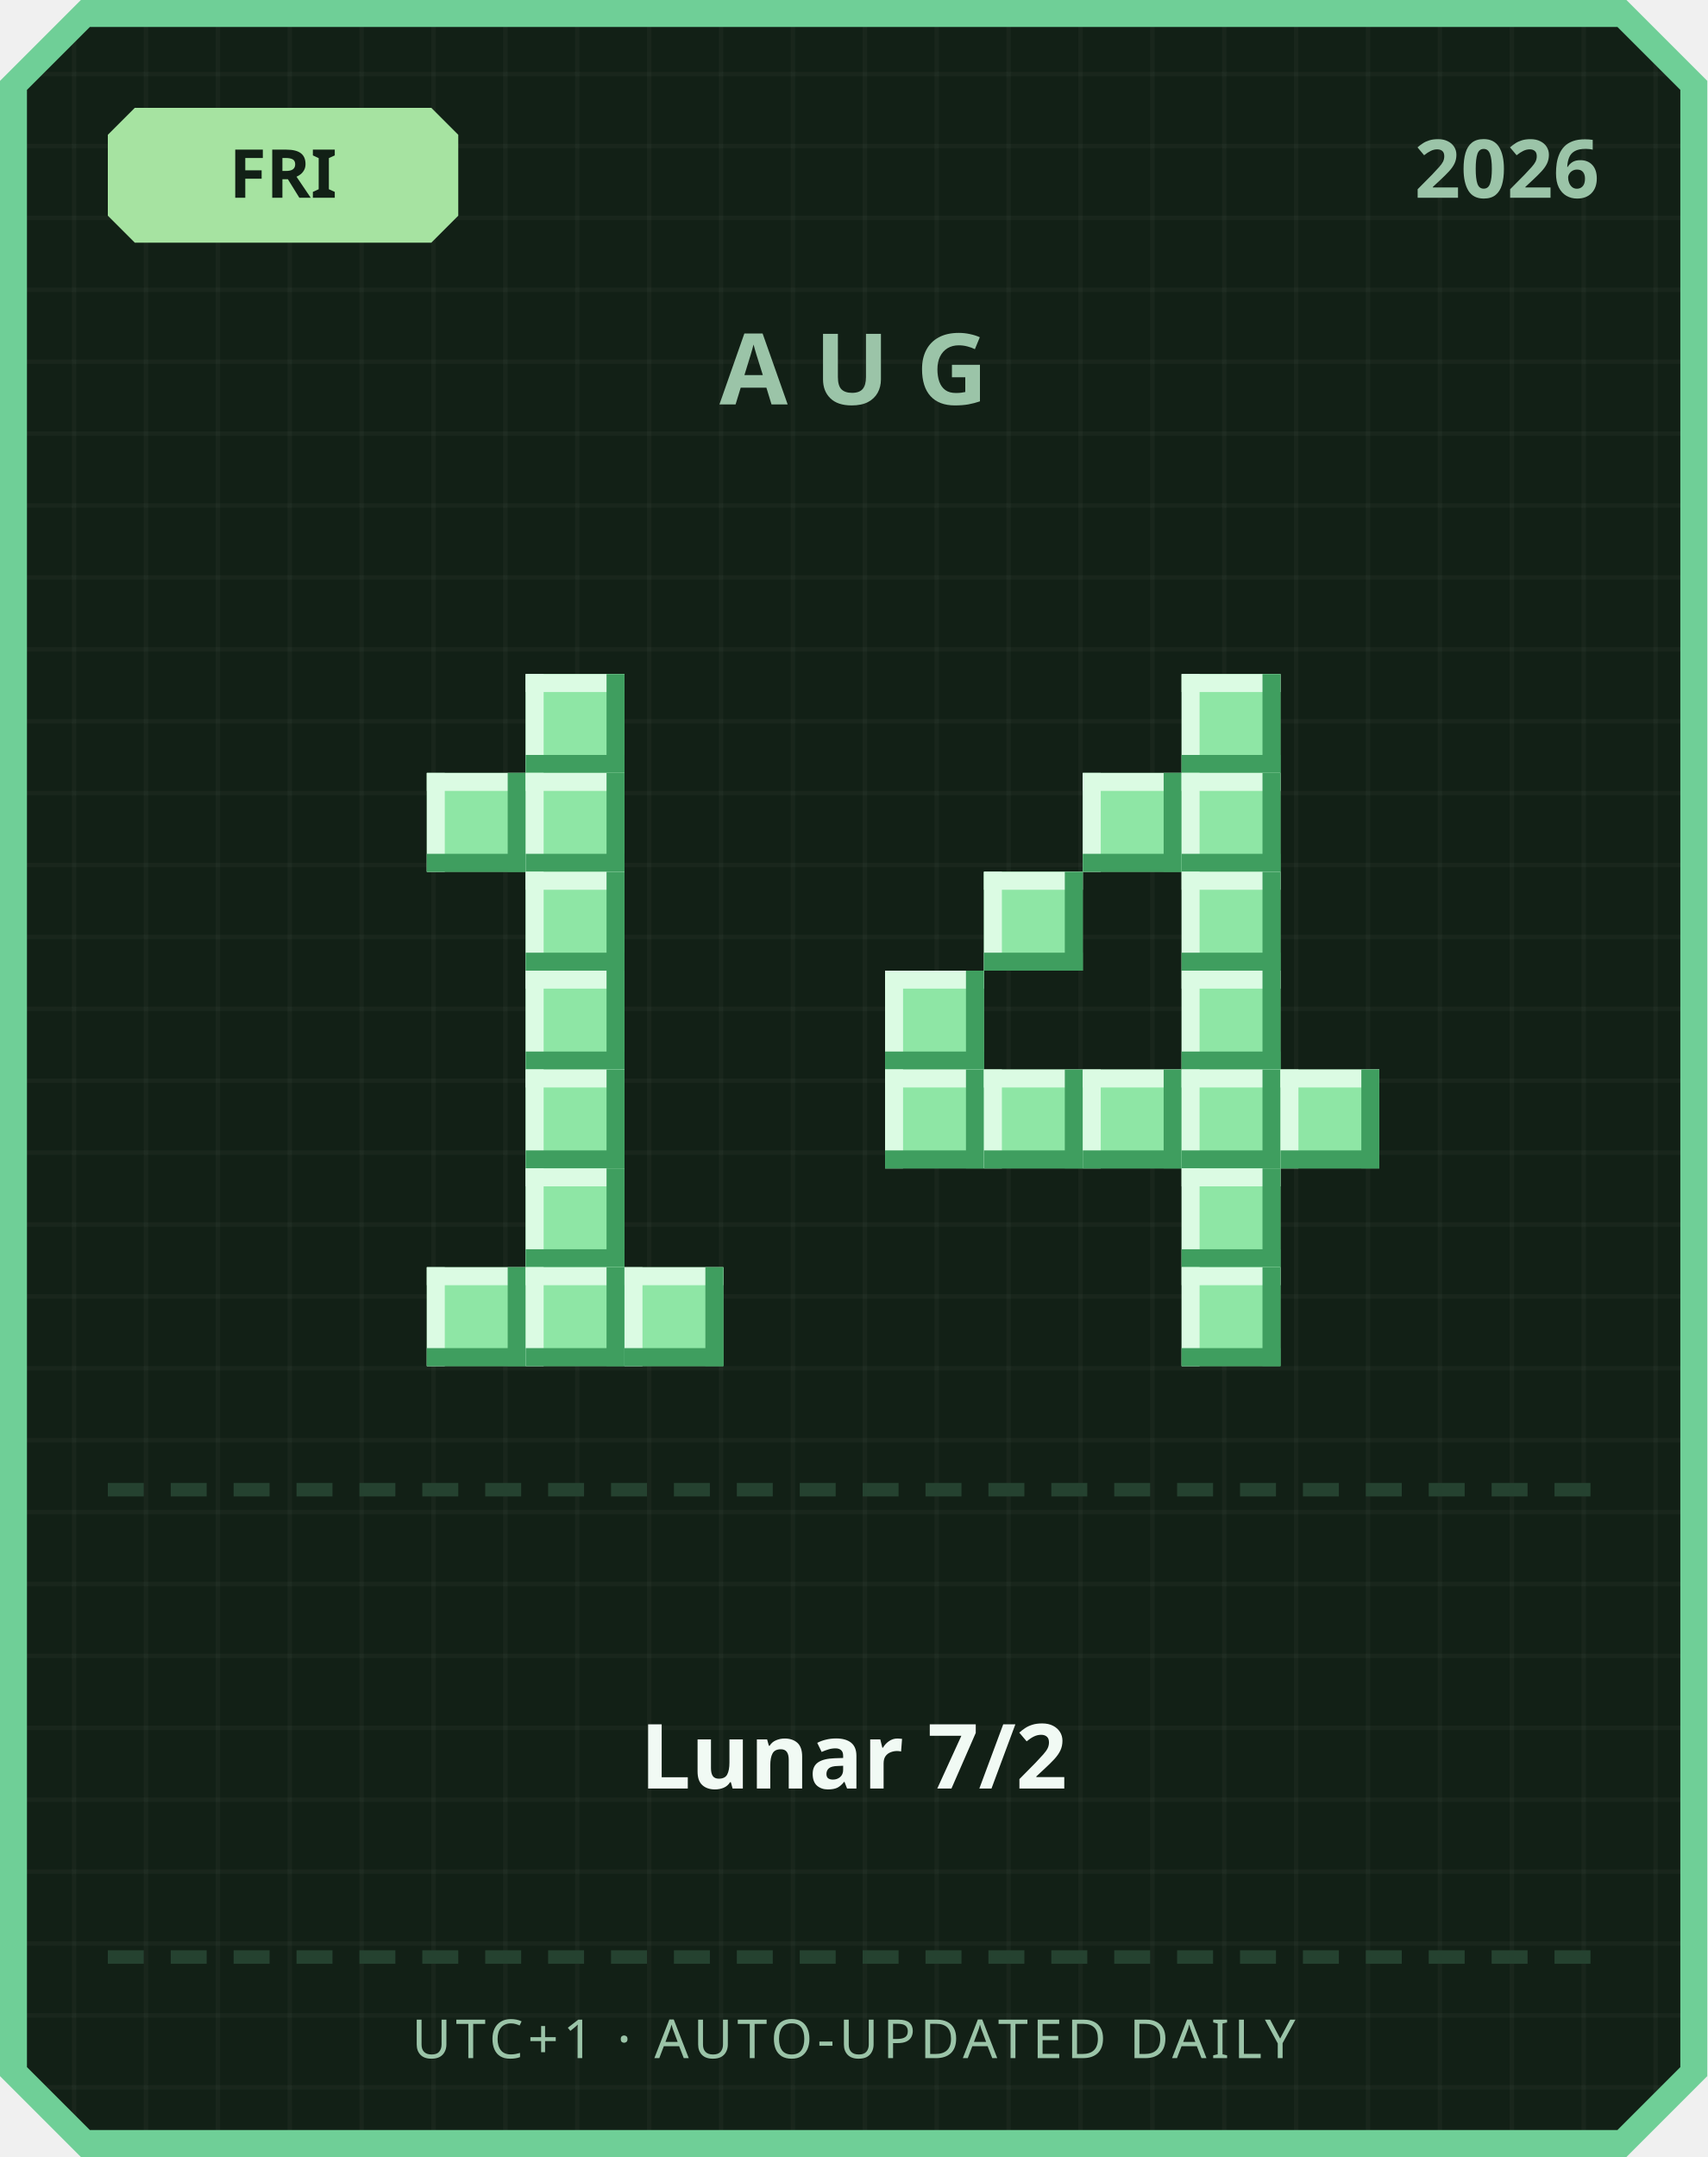
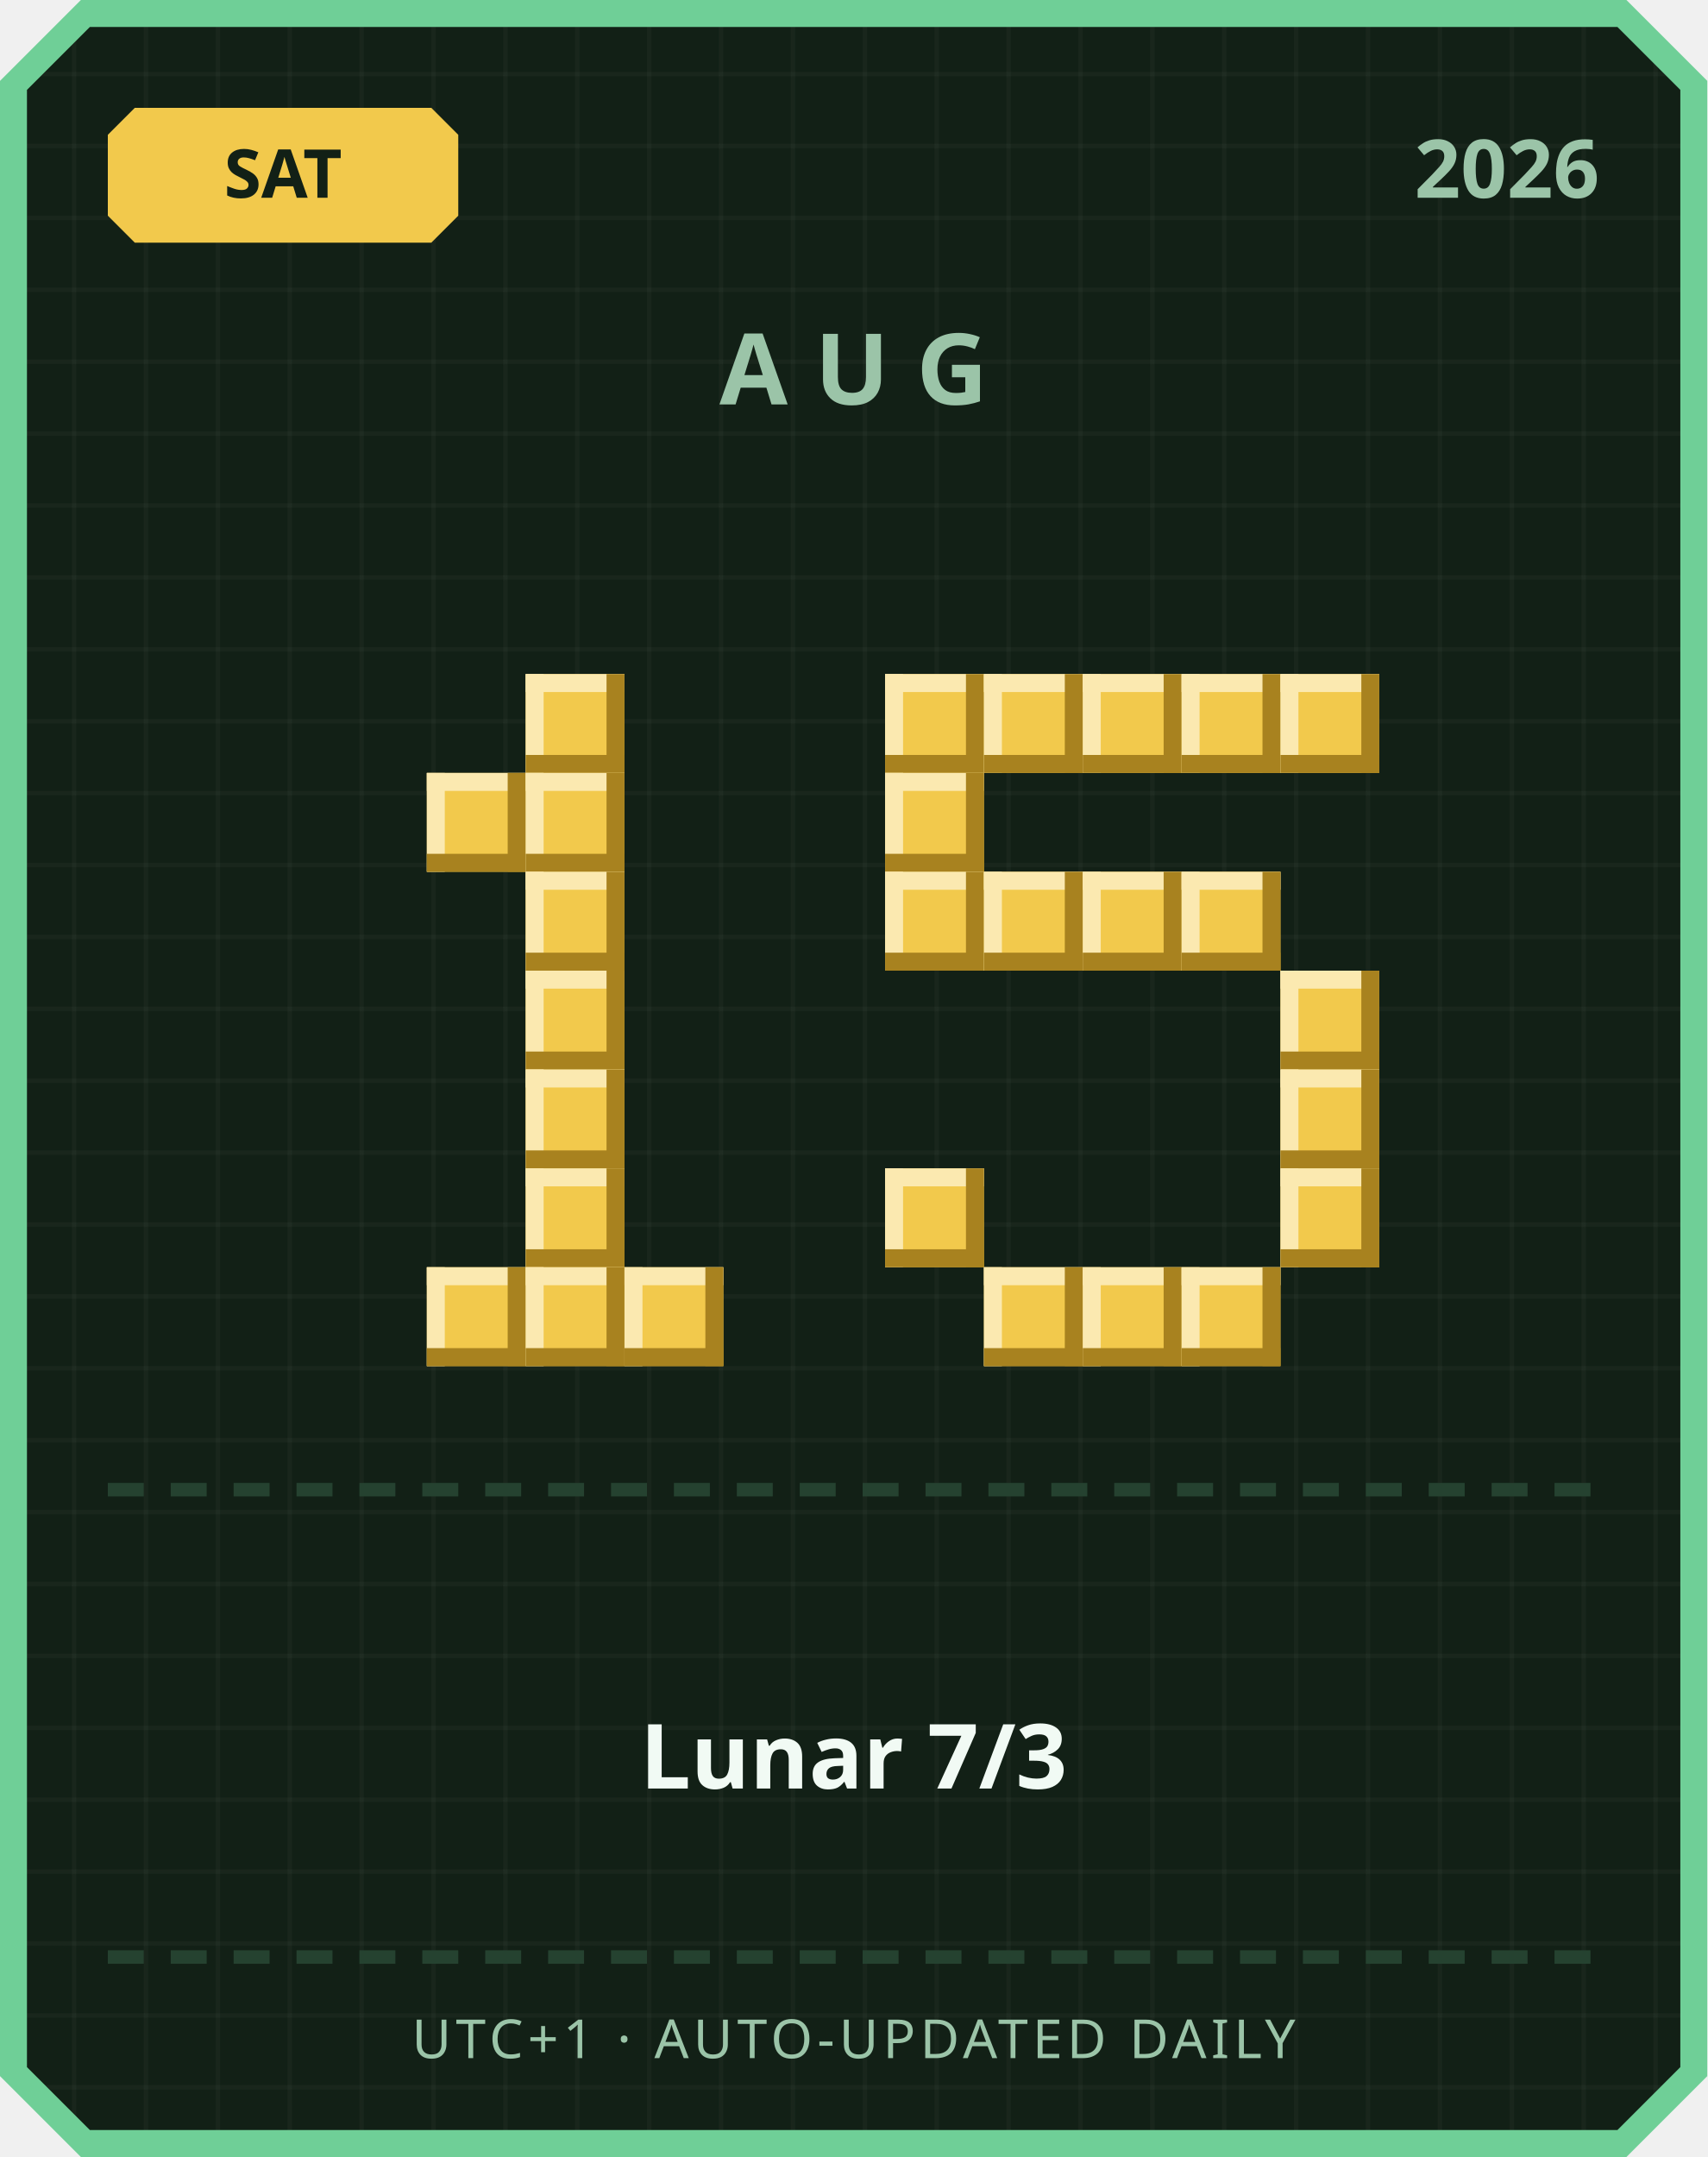
<svg xmlns="http://www.w3.org/2000/svg" width="380" height="480" viewBox="0 0 380 480">
  <defs>
    <pattern id="grid" width="16" height="16" patternUnits="userSpaceOnUse">
      <rect width="16" height="16" fill="#122016" />
      <rect width="1" height="16" fill="#ffffff" opacity="0.03" />
      <rect width="16" height="1" fill="#ffffff" opacity="0.03" />
    </pattern>
  </defs>
  <path d="M 18,0 L 362,0 L 380,18 L 380,462 L 362,480 L 18,480 L 0,462 L 0,18 Z" fill="#6fcf97" />
  <path d="M 20,6 L 360,6 L 374,20 L 374,460 L 360,474 L 20,474 L 6,460 L 6,20 Z" fill="url(#grid)" />
-   <path d="M 30,24 L 96,24 L 102,30 L 102,48 L 96,54 L 30,54 L 24,48 L 24,30 Z" fill="#a6e3a1" />
-   <text x="63" y="44" text-anchor="middle" font-family="'Segoe UI', sans-serif" font-size="15" font-weight="700" fill="#122016">FRI</text>
+   <path d="M 30,24 L 96,24 L 102,30 L 102,48 L 96,54 L 30,54 L 24,48 L 24,30 Z" fill="#f2c94c" />
+   <text x="63" y="44" text-anchor="middle" font-family="'Segoe UI', sans-serif" font-size="15" font-weight="700" fill="#122016">SAT</text>
  <text x="356" y="44" text-anchor="end" font-family="'Segoe UI', sans-serif" font-size="18" font-weight="700" fill="#9bc4a8">2026</text>
  <text x="190" y="90" text-anchor="middle" font-family="'Segoe UI', sans-serif" font-size="22" font-weight="700" letter-spacing="6" fill="#9bc4a8">AUG</text>
-   <rect x="117" y="150" width="22" height="22" fill="#8ee6a5" />
-   <rect x="117" y="150" width="22" height="4" fill="#dbfbe3" />
-   <rect x="117" y="150" width="4" height="22" fill="#dbfbe3" />
-   <rect x="117" y="168" width="22" height="4" fill="#3f9e5f" />
-   <rect x="135" y="150" width="4" height="22" fill="#3f9e5f" />
-   <rect x="95" y="172" width="22" height="22" fill="#8ee6a5" />
-   <rect x="95" y="172" width="22" height="4" fill="#dbfbe3" />
-   <rect x="95" y="172" width="4" height="22" fill="#dbfbe3" />
-   <rect x="95" y="190" width="22" height="4" fill="#3f9e5f" />
-   <rect x="113" y="172" width="4" height="22" fill="#3f9e5f" />
-   <rect x="117" y="172" width="22" height="22" fill="#8ee6a5" />
-   <rect x="117" y="172" width="22" height="4" fill="#dbfbe3" />
-   <rect x="117" y="172" width="4" height="22" fill="#dbfbe3" />
-   <rect x="117" y="190" width="22" height="4" fill="#3f9e5f" />
-   <rect x="135" y="172" width="4" height="22" fill="#3f9e5f" />
-   <rect x="117" y="194" width="22" height="22" fill="#8ee6a5" />
-   <rect x="117" y="194" width="22" height="4" fill="#dbfbe3" />
-   <rect x="117" y="194" width="4" height="22" fill="#dbfbe3" />
-   <rect x="117" y="212" width="22" height="4" fill="#3f9e5f" />
-   <rect x="135" y="194" width="4" height="22" fill="#3f9e5f" />
-   <rect x="117" y="216" width="22" height="22" fill="#8ee6a5" />
-   <rect x="117" y="216" width="22" height="4" fill="#dbfbe3" />
-   <rect x="117" y="216" width="4" height="22" fill="#dbfbe3" />
-   <rect x="117" y="234" width="22" height="4" fill="#3f9e5f" />
-   <rect x="135" y="216" width="4" height="22" fill="#3f9e5f" />
-   <rect x="117" y="238" width="22" height="22" fill="#8ee6a5" />
-   <rect x="117" y="238" width="22" height="4" fill="#dbfbe3" />
-   <rect x="117" y="238" width="4" height="22" fill="#dbfbe3" />
-   <rect x="117" y="256" width="22" height="4" fill="#3f9e5f" />
-   <rect x="135" y="238" width="4" height="22" fill="#3f9e5f" />
-   <rect x="117" y="260" width="22" height="22" fill="#8ee6a5" />
-   <rect x="117" y="260" width="22" height="4" fill="#dbfbe3" />
-   <rect x="117" y="260" width="4" height="22" fill="#dbfbe3" />
-   <rect x="117" y="278" width="22" height="4" fill="#3f9e5f" />
-   <rect x="135" y="260" width="4" height="22" fill="#3f9e5f" />
-   <rect x="95" y="282" width="22" height="22" fill="#8ee6a5" />
-   <rect x="95" y="282" width="22" height="4" fill="#dbfbe3" />
-   <rect x="95" y="282" width="4" height="22" fill="#dbfbe3" />
-   <rect x="95" y="300" width="22" height="4" fill="#3f9e5f" />
-   <rect x="113" y="282" width="4" height="22" fill="#3f9e5f" />
-   <rect x="117" y="282" width="22" height="22" fill="#8ee6a5" />
-   <rect x="117" y="282" width="22" height="4" fill="#dbfbe3" />
-   <rect x="117" y="282" width="4" height="22" fill="#dbfbe3" />
-   <rect x="117" y="300" width="22" height="4" fill="#3f9e5f" />
-   <rect x="135" y="282" width="4" height="22" fill="#3f9e5f" />
-   <rect x="139" y="282" width="22" height="22" fill="#8ee6a5" />
-   <rect x="139" y="282" width="22" height="4" fill="#dbfbe3" />
-   <rect x="139" y="282" width="4" height="22" fill="#dbfbe3" />
-   <rect x="139" y="300" width="22" height="4" fill="#3f9e5f" />
-   <rect x="157" y="282" width="4" height="22" fill="#3f9e5f" />
-   <rect x="263" y="150" width="22" height="22" fill="#8ee6a5" />
-   <rect x="263" y="150" width="22" height="4" fill="#dbfbe3" />
-   <rect x="263" y="150" width="4" height="22" fill="#dbfbe3" />
-   <rect x="263" y="168" width="22" height="4" fill="#3f9e5f" />
-   <rect x="281" y="150" width="4" height="22" fill="#3f9e5f" />
-   <rect x="241" y="172" width="22" height="22" fill="#8ee6a5" />
-   <rect x="241" y="172" width="22" height="4" fill="#dbfbe3" />
-   <rect x="241" y="172" width="4" height="22" fill="#dbfbe3" />
-   <rect x="241" y="190" width="22" height="4" fill="#3f9e5f" />
-   <rect x="259" y="172" width="4" height="22" fill="#3f9e5f" />
-   <rect x="263" y="172" width="22" height="22" fill="#8ee6a5" />
-   <rect x="263" y="172" width="22" height="4" fill="#dbfbe3" />
-   <rect x="263" y="172" width="4" height="22" fill="#dbfbe3" />
-   <rect x="263" y="190" width="22" height="4" fill="#3f9e5f" />
-   <rect x="281" y="172" width="4" height="22" fill="#3f9e5f" />
-   <rect x="219" y="194" width="22" height="22" fill="#8ee6a5" />
-   <rect x="219" y="194" width="22" height="4" fill="#dbfbe3" />
-   <rect x="219" y="194" width="4" height="22" fill="#dbfbe3" />
-   <rect x="219" y="212" width="22" height="4" fill="#3f9e5f" />
-   <rect x="237" y="194" width="4" height="22" fill="#3f9e5f" />
-   <rect x="263" y="194" width="22" height="22" fill="#8ee6a5" />
-   <rect x="263" y="194" width="22" height="4" fill="#dbfbe3" />
-   <rect x="263" y="194" width="4" height="22" fill="#dbfbe3" />
-   <rect x="263" y="212" width="22" height="4" fill="#3f9e5f" />
-   <rect x="281" y="194" width="4" height="22" fill="#3f9e5f" />
-   <rect x="197" y="216" width="22" height="22" fill="#8ee6a5" />
-   <rect x="197" y="216" width="22" height="4" fill="#dbfbe3" />
-   <rect x="197" y="216" width="4" height="22" fill="#dbfbe3" />
-   <rect x="197" y="234" width="22" height="4" fill="#3f9e5f" />
-   <rect x="215" y="216" width="4" height="22" fill="#3f9e5f" />
-   <rect x="263" y="216" width="22" height="22" fill="#8ee6a5" />
-   <rect x="263" y="216" width="22" height="4" fill="#dbfbe3" />
-   <rect x="263" y="216" width="4" height="22" fill="#dbfbe3" />
-   <rect x="263" y="234" width="22" height="4" fill="#3f9e5f" />
-   <rect x="281" y="216" width="4" height="22" fill="#3f9e5f" />
-   <rect x="197" y="238" width="22" height="22" fill="#8ee6a5" />
-   <rect x="197" y="238" width="22" height="4" fill="#dbfbe3" />
-   <rect x="197" y="238" width="4" height="22" fill="#dbfbe3" />
-   <rect x="197" y="256" width="22" height="4" fill="#3f9e5f" />
-   <rect x="215" y="238" width="4" height="22" fill="#3f9e5f" />
-   <rect x="219" y="238" width="22" height="22" fill="#8ee6a5" />
-   <rect x="219" y="238" width="22" height="4" fill="#dbfbe3" />
-   <rect x="219" y="238" width="4" height="22" fill="#dbfbe3" />
-   <rect x="219" y="256" width="22" height="4" fill="#3f9e5f" />
-   <rect x="237" y="238" width="4" height="22" fill="#3f9e5f" />
-   <rect x="241" y="238" width="22" height="22" fill="#8ee6a5" />
-   <rect x="241" y="238" width="22" height="4" fill="#dbfbe3" />
-   <rect x="241" y="238" width="4" height="22" fill="#dbfbe3" />
-   <rect x="241" y="256" width="22" height="4" fill="#3f9e5f" />
-   <rect x="259" y="238" width="4" height="22" fill="#3f9e5f" />
-   <rect x="263" y="238" width="22" height="22" fill="#8ee6a5" />
-   <rect x="263" y="238" width="22" height="4" fill="#dbfbe3" />
-   <rect x="263" y="238" width="4" height="22" fill="#dbfbe3" />
-   <rect x="263" y="256" width="22" height="4" fill="#3f9e5f" />
-   <rect x="281" y="238" width="4" height="22" fill="#3f9e5f" />
-   <rect x="285" y="238" width="22" height="22" fill="#8ee6a5" />
-   <rect x="285" y="238" width="22" height="4" fill="#dbfbe3" />
-   <rect x="285" y="238" width="4" height="22" fill="#dbfbe3" />
-   <rect x="285" y="256" width="22" height="4" fill="#3f9e5f" />
-   <rect x="303" y="238" width="4" height="22" fill="#3f9e5f" />
-   <rect x="263" y="260" width="22" height="22" fill="#8ee6a5" />
-   <rect x="263" y="260" width="22" height="4" fill="#dbfbe3" />
-   <rect x="263" y="260" width="4" height="22" fill="#dbfbe3" />
-   <rect x="263" y="278" width="22" height="4" fill="#3f9e5f" />
-   <rect x="281" y="260" width="4" height="22" fill="#3f9e5f" />
-   <rect x="263" y="282" width="22" height="22" fill="#8ee6a5" />
-   <rect x="263" y="282" width="22" height="4" fill="#dbfbe3" />
-   <rect x="263" y="282" width="4" height="22" fill="#dbfbe3" />
-   <rect x="263" y="300" width="22" height="4" fill="#3f9e5f" />
-   <rect x="281" y="282" width="4" height="22" fill="#3f9e5f" />
+   <rect x="117" y="150" width="22" height="22" fill="#f2c94c" />
+   <rect x="117" y="150" width="22" height="4" fill="#fbe9b0" />
+   <rect x="117" y="150" width="4" height="22" fill="#fbe9b0" />
+   <rect x="117" y="168" width="22" height="4" fill="#a8821f" />
+   <rect x="135" y="150" width="4" height="22" fill="#a8821f" />
+   <rect x="95" y="172" width="22" height="22" fill="#f2c94c" />
+   <rect x="95" y="172" width="22" height="4" fill="#fbe9b0" />
+   <rect x="95" y="172" width="4" height="22" fill="#fbe9b0" />
+   <rect x="95" y="190" width="22" height="4" fill="#a8821f" />
+   <rect x="113" y="172" width="4" height="22" fill="#a8821f" />
+   <rect x="117" y="172" width="22" height="22" fill="#f2c94c" />
+   <rect x="117" y="172" width="22" height="4" fill="#fbe9b0" />
+   <rect x="117" y="172" width="4" height="22" fill="#fbe9b0" />
+   <rect x="117" y="190" width="22" height="4" fill="#a8821f" />
+   <rect x="135" y="172" width="4" height="22" fill="#a8821f" />
+   <rect x="117" y="194" width="22" height="22" fill="#f2c94c" />
+   <rect x="117" y="194" width="22" height="4" fill="#fbe9b0" />
+   <rect x="117" y="194" width="4" height="22" fill="#fbe9b0" />
+   <rect x="117" y="212" width="22" height="4" fill="#a8821f" />
+   <rect x="135" y="194" width="4" height="22" fill="#a8821f" />
+   <rect x="117" y="216" width="22" height="22" fill="#f2c94c" />
+   <rect x="117" y="216" width="22" height="4" fill="#fbe9b0" />
+   <rect x="117" y="216" width="4" height="22" fill="#fbe9b0" />
+   <rect x="117" y="234" width="22" height="4" fill="#a8821f" />
+   <rect x="135" y="216" width="4" height="22" fill="#a8821f" />
+   <rect x="117" y="238" width="22" height="22" fill="#f2c94c" />
+   <rect x="117" y="238" width="22" height="4" fill="#fbe9b0" />
+   <rect x="117" y="238" width="4" height="22" fill="#fbe9b0" />
+   <rect x="117" y="256" width="22" height="4" fill="#a8821f" />
+   <rect x="135" y="238" width="4" height="22" fill="#a8821f" />
+   <rect x="117" y="260" width="22" height="22" fill="#f2c94c" />
+   <rect x="117" y="260" width="22" height="4" fill="#fbe9b0" />
+   <rect x="117" y="260" width="4" height="22" fill="#fbe9b0" />
+   <rect x="117" y="278" width="22" height="4" fill="#a8821f" />
+   <rect x="135" y="260" width="4" height="22" fill="#a8821f" />
+   <rect x="95" y="282" width="22" height="22" fill="#f2c94c" />
+   <rect x="95" y="282" width="22" height="4" fill="#fbe9b0" />
+   <rect x="95" y="282" width="4" height="22" fill="#fbe9b0" />
+   <rect x="95" y="300" width="22" height="4" fill="#a8821f" />
+   <rect x="113" y="282" width="4" height="22" fill="#a8821f" />
+   <rect x="117" y="282" width="22" height="22" fill="#f2c94c" />
+   <rect x="117" y="282" width="22" height="4" fill="#fbe9b0" />
+   <rect x="117" y="282" width="4" height="22" fill="#fbe9b0" />
+   <rect x="117" y="300" width="22" height="4" fill="#a8821f" />
+   <rect x="135" y="282" width="4" height="22" fill="#a8821f" />
+   <rect x="139" y="282" width="22" height="22" fill="#f2c94c" />
+   <rect x="139" y="282" width="22" height="4" fill="#fbe9b0" />
+   <rect x="139" y="282" width="4" height="22" fill="#fbe9b0" />
+   <rect x="139" y="300" width="22" height="4" fill="#a8821f" />
+   <rect x="157" y="282" width="4" height="22" fill="#a8821f" />
+   <rect x="197" y="150" width="22" height="22" fill="#f2c94c" />
+   <rect x="197" y="150" width="22" height="4" fill="#fbe9b0" />
+   <rect x="197" y="150" width="4" height="22" fill="#fbe9b0" />
+   <rect x="197" y="168" width="22" height="4" fill="#a8821f" />
+   <rect x="215" y="150" width="4" height="22" fill="#a8821f" />
+   <rect x="219" y="150" width="22" height="22" fill="#f2c94c" />
+   <rect x="219" y="150" width="22" height="4" fill="#fbe9b0" />
+   <rect x="219" y="150" width="4" height="22" fill="#fbe9b0" />
+   <rect x="219" y="168" width="22" height="4" fill="#a8821f" />
+   <rect x="237" y="150" width="4" height="22" fill="#a8821f" />
+   <rect x="241" y="150" width="22" height="22" fill="#f2c94c" />
+   <rect x="241" y="150" width="22" height="4" fill="#fbe9b0" />
+   <rect x="241" y="150" width="4" height="22" fill="#fbe9b0" />
+   <rect x="241" y="168" width="22" height="4" fill="#a8821f" />
+   <rect x="259" y="150" width="4" height="22" fill="#a8821f" />
+   <rect x="263" y="150" width="22" height="22" fill="#f2c94c" />
+   <rect x="263" y="150" width="22" height="4" fill="#fbe9b0" />
+   <rect x="263" y="150" width="4" height="22" fill="#fbe9b0" />
+   <rect x="263" y="168" width="22" height="4" fill="#a8821f" />
+   <rect x="281" y="150" width="4" height="22" fill="#a8821f" />
+   <rect x="285" y="150" width="22" height="22" fill="#f2c94c" />
+   <rect x="285" y="150" width="22" height="4" fill="#fbe9b0" />
+   <rect x="285" y="150" width="4" height="22" fill="#fbe9b0" />
+   <rect x="285" y="168" width="22" height="4" fill="#a8821f" />
+   <rect x="303" y="150" width="4" height="22" fill="#a8821f" />
+   <rect x="197" y="172" width="22" height="22" fill="#f2c94c" />
+   <rect x="197" y="172" width="22" height="4" fill="#fbe9b0" />
+   <rect x="197" y="172" width="4" height="22" fill="#fbe9b0" />
+   <rect x="197" y="190" width="22" height="4" fill="#a8821f" />
+   <rect x="215" y="172" width="4" height="22" fill="#a8821f" />
+   <rect x="197" y="194" width="22" height="22" fill="#f2c94c" />
+   <rect x="197" y="194" width="22" height="4" fill="#fbe9b0" />
+   <rect x="197" y="194" width="4" height="22" fill="#fbe9b0" />
+   <rect x="197" y="212" width="22" height="4" fill="#a8821f" />
+   <rect x="215" y="194" width="4" height="22" fill="#a8821f" />
+   <rect x="219" y="194" width="22" height="22" fill="#f2c94c" />
+   <rect x="219" y="194" width="22" height="4" fill="#fbe9b0" />
+   <rect x="219" y="194" width="4" height="22" fill="#fbe9b0" />
+   <rect x="219" y="212" width="22" height="4" fill="#a8821f" />
+   <rect x="237" y="194" width="4" height="22" fill="#a8821f" />
+   <rect x="241" y="194" width="22" height="22" fill="#f2c94c" />
+   <rect x="241" y="194" width="22" height="4" fill="#fbe9b0" />
+   <rect x="241" y="194" width="4" height="22" fill="#fbe9b0" />
+   <rect x="241" y="212" width="22" height="4" fill="#a8821f" />
+   <rect x="259" y="194" width="4" height="22" fill="#a8821f" />
+   <rect x="263" y="194" width="22" height="22" fill="#f2c94c" />
+   <rect x="263" y="194" width="22" height="4" fill="#fbe9b0" />
+   <rect x="263" y="194" width="4" height="22" fill="#fbe9b0" />
+   <rect x="263" y="212" width="22" height="4" fill="#a8821f" />
+   <rect x="281" y="194" width="4" height="22" fill="#a8821f" />
+   <rect x="285" y="216" width="22" height="22" fill="#f2c94c" />
+   <rect x="285" y="216" width="22" height="4" fill="#fbe9b0" />
+   <rect x="285" y="216" width="4" height="22" fill="#fbe9b0" />
+   <rect x="285" y="234" width="22" height="4" fill="#a8821f" />
+   <rect x="303" y="216" width="4" height="22" fill="#a8821f" />
+   <rect x="285" y="238" width="22" height="22" fill="#f2c94c" />
+   <rect x="285" y="238" width="22" height="4" fill="#fbe9b0" />
+   <rect x="285" y="238" width="4" height="22" fill="#fbe9b0" />
+   <rect x="285" y="256" width="22" height="4" fill="#a8821f" />
+   <rect x="303" y="238" width="4" height="22" fill="#a8821f" />
+   <rect x="197" y="260" width="22" height="22" fill="#f2c94c" />
+   <rect x="197" y="260" width="22" height="4" fill="#fbe9b0" />
+   <rect x="197" y="260" width="4" height="22" fill="#fbe9b0" />
+   <rect x="197" y="278" width="22" height="4" fill="#a8821f" />
+   <rect x="215" y="260" width="4" height="22" fill="#a8821f" />
+   <rect x="285" y="260" width="22" height="22" fill="#f2c94c" />
+   <rect x="285" y="260" width="22" height="4" fill="#fbe9b0" />
+   <rect x="285" y="260" width="4" height="22" fill="#fbe9b0" />
+   <rect x="285" y="278" width="22" height="4" fill="#a8821f" />
+   <rect x="303" y="260" width="4" height="22" fill="#a8821f" />
+   <rect x="219" y="282" width="22" height="22" fill="#f2c94c" />
+   <rect x="219" y="282" width="22" height="4" fill="#fbe9b0" />
+   <rect x="219" y="282" width="4" height="22" fill="#fbe9b0" />
+   <rect x="219" y="300" width="22" height="4" fill="#a8821f" />
+   <rect x="237" y="282" width="4" height="22" fill="#a8821f" />
+   <rect x="241" y="282" width="22" height="22" fill="#f2c94c" />
+   <rect x="241" y="282" width="22" height="4" fill="#fbe9b0" />
+   <rect x="241" y="282" width="4" height="22" fill="#fbe9b0" />
+   <rect x="241" y="300" width="22" height="4" fill="#a8821f" />
+   <rect x="259" y="282" width="4" height="22" fill="#a8821f" />
+   <rect x="263" y="282" width="22" height="22" fill="#f2c94c" />
+   <rect x="263" y="282" width="22" height="4" fill="#fbe9b0" />
+   <rect x="263" y="282" width="4" height="22" fill="#fbe9b0" />
+   <rect x="263" y="300" width="22" height="4" fill="#a8821f" />
+   <rect x="281" y="282" width="4" height="22" fill="#a8821f" />
  <rect x="24" y="330" width="8" height="3" fill="#254230" />
  <rect x="38" y="330" width="8" height="3" fill="#254230" />
  <rect x="52" y="330" width="8" height="3" fill="#254230" />
  <rect x="66" y="330" width="8" height="3" fill="#254230" />
  <rect x="80" y="330" width="8" height="3" fill="#254230" />
  <rect x="94" y="330" width="8" height="3" fill="#254230" />
  <rect x="108" y="330" width="8" height="3" fill="#254230" />
  <rect x="122" y="330" width="8" height="3" fill="#254230" />
  <rect x="136" y="330" width="8" height="3" fill="#254230" />
  <rect x="150" y="330" width="8" height="3" fill="#254230" />
  <rect x="164" y="330" width="8" height="3" fill="#254230" />
  <rect x="178" y="330" width="8" height="3" fill="#254230" />
  <rect x="192" y="330" width="8" height="3" fill="#254230" />
  <rect x="206" y="330" width="8" height="3" fill="#254230" />
  <rect x="220" y="330" width="8" height="3" fill="#254230" />
  <rect x="234" y="330" width="8" height="3" fill="#254230" />
  <rect x="248" y="330" width="8" height="3" fill="#254230" />
  <rect x="262" y="330" width="8" height="3" fill="#254230" />
  <rect x="276" y="330" width="8" height="3" fill="#254230" />
  <rect x="290" y="330" width="8" height="3" fill="#254230" />
  <rect x="304" y="330" width="8" height="3" fill="#254230" />
  <rect x="318" y="330" width="8" height="3" fill="#254230" />
  <rect x="332" y="330" width="8" height="3" fill="#254230" />
  <rect x="346" y="330" width="8" height="3" fill="#254230" />
-   <text x="190" y="398" text-anchor="middle" font-family="'Segoe UI', 'Microsoft JhengHei', sans-serif" font-size="20" font-weight="700" fill="#f1faf4">Lunar 7/2</text>
+   <text x="190" y="398" text-anchor="middle" font-family="'Segoe UI', 'Microsoft JhengHei', sans-serif" font-size="20" font-weight="700" fill="#f1faf4">Lunar 7/3</text>
  <rect x="24" y="434" width="8" height="3" fill="#254230" />
  <rect x="38" y="434" width="8" height="3" fill="#254230" />
  <rect x="52" y="434" width="8" height="3" fill="#254230" />
  <rect x="66" y="434" width="8" height="3" fill="#254230" />
  <rect x="80" y="434" width="8" height="3" fill="#254230" />
  <rect x="94" y="434" width="8" height="3" fill="#254230" />
  <rect x="108" y="434" width="8" height="3" fill="#254230" />
  <rect x="122" y="434" width="8" height="3" fill="#254230" />
  <rect x="136" y="434" width="8" height="3" fill="#254230" />
  <rect x="150" y="434" width="8" height="3" fill="#254230" />
  <rect x="164" y="434" width="8" height="3" fill="#254230" />
  <rect x="178" y="434" width="8" height="3" fill="#254230" />
  <rect x="192" y="434" width="8" height="3" fill="#254230" />
  <rect x="206" y="434" width="8" height="3" fill="#254230" />
  <rect x="220" y="434" width="8" height="3" fill="#254230" />
  <rect x="234" y="434" width="8" height="3" fill="#254230" />
  <rect x="248" y="434" width="8" height="3" fill="#254230" />
  <rect x="262" y="434" width="8" height="3" fill="#254230" />
  <rect x="276" y="434" width="8" height="3" fill="#254230" />
  <rect x="290" y="434" width="8" height="3" fill="#254230" />
  <rect x="304" y="434" width="8" height="3" fill="#254230" />
  <rect x="318" y="434" width="8" height="3" fill="#254230" />
  <rect x="332" y="434" width="8" height="3" fill="#254230" />
  <rect x="346" y="434" width="8" height="3" fill="#254230" />
  <text x="190" y="458" text-anchor="middle" font-family="'Segoe UI', sans-serif" font-size="12" letter-spacing="1" fill="#9bc4a8">UTC+1 · AUTO-UPDATED DAILY</text>
</svg>
